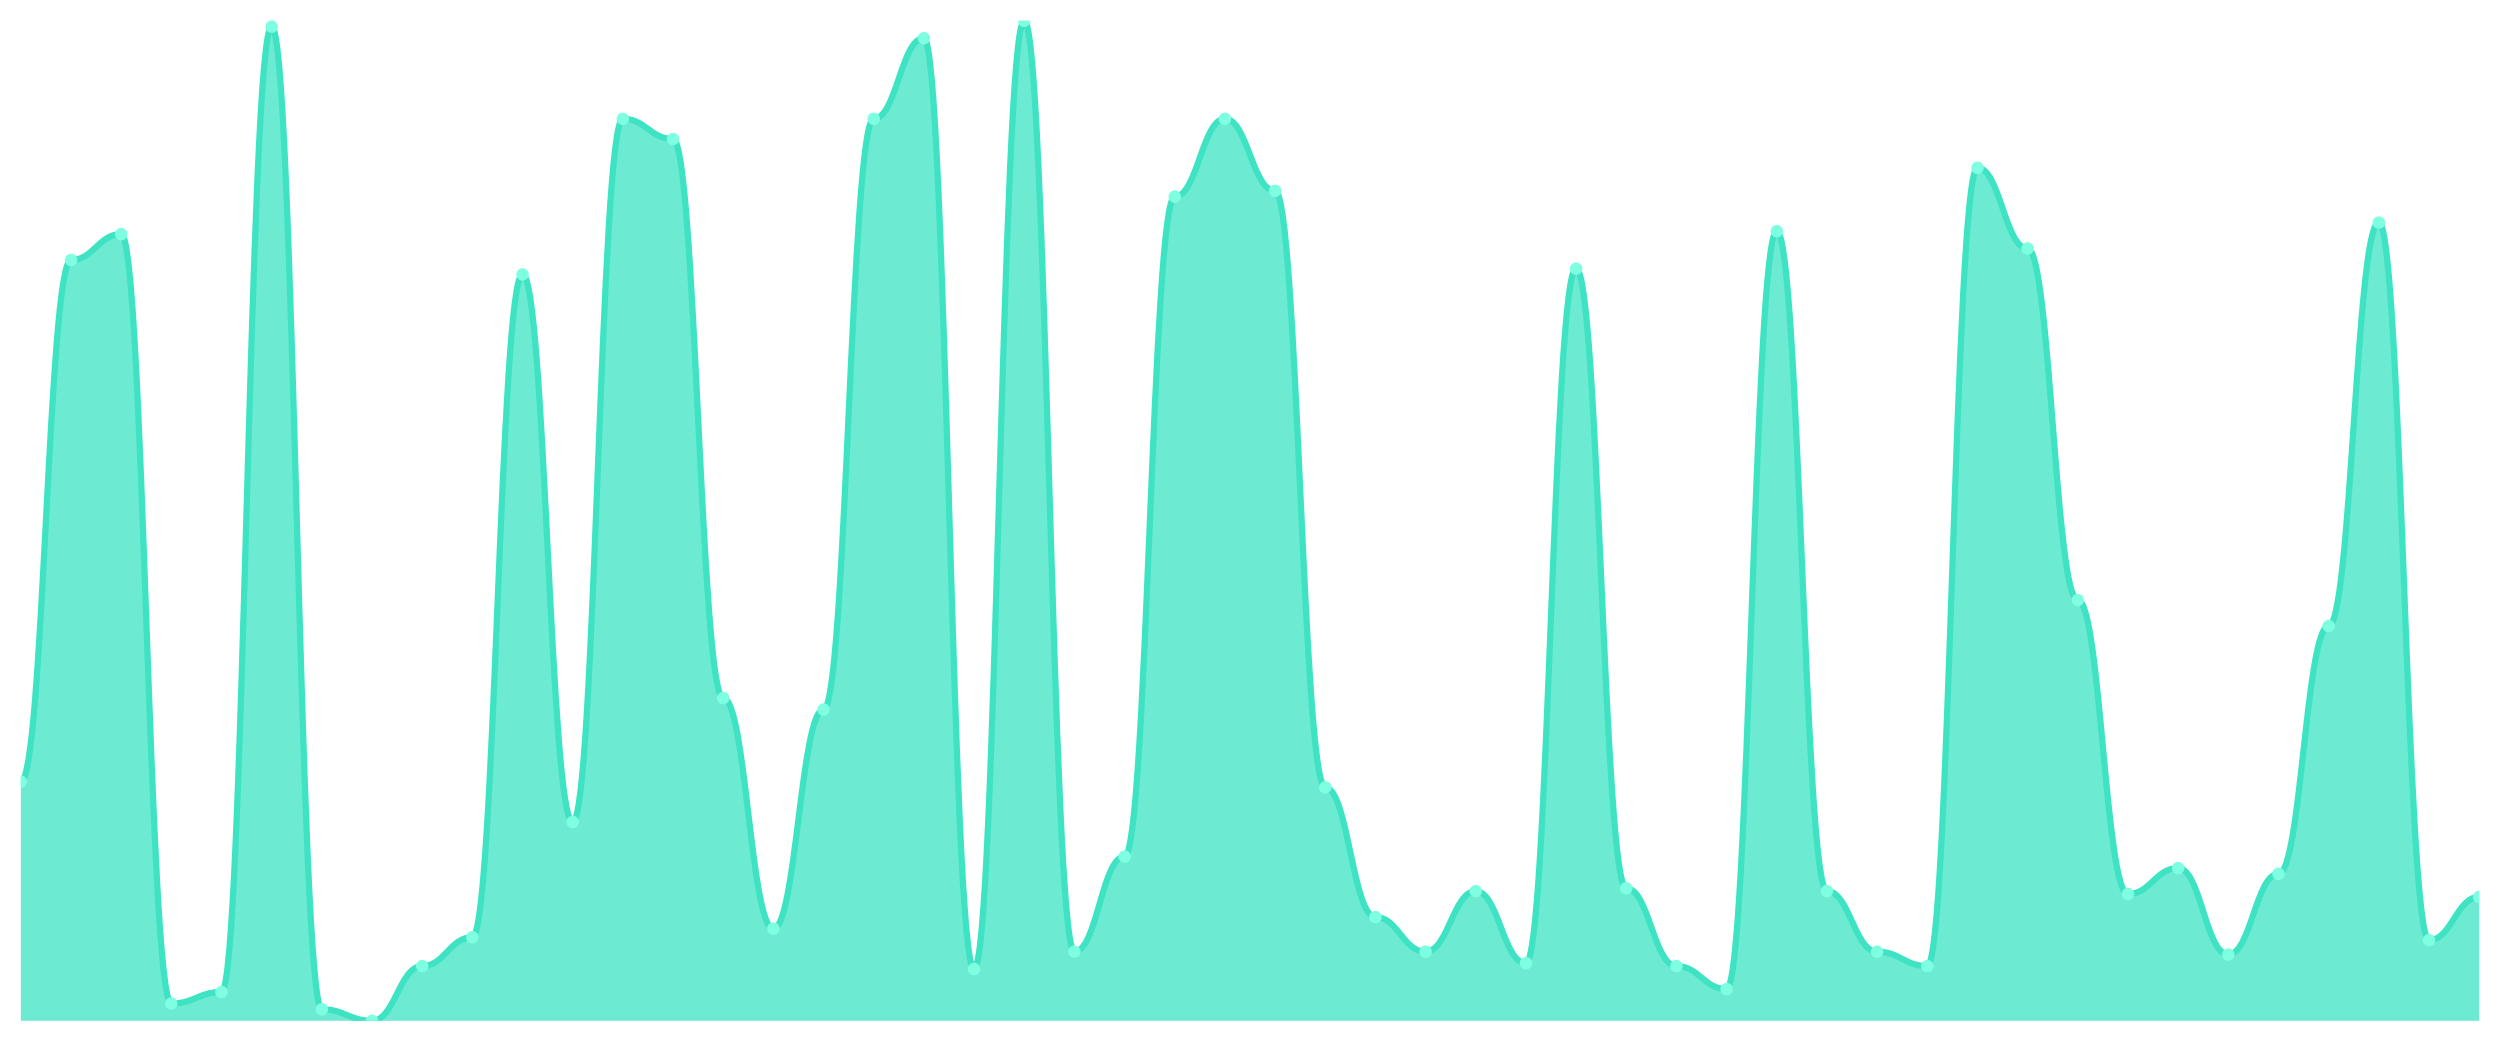
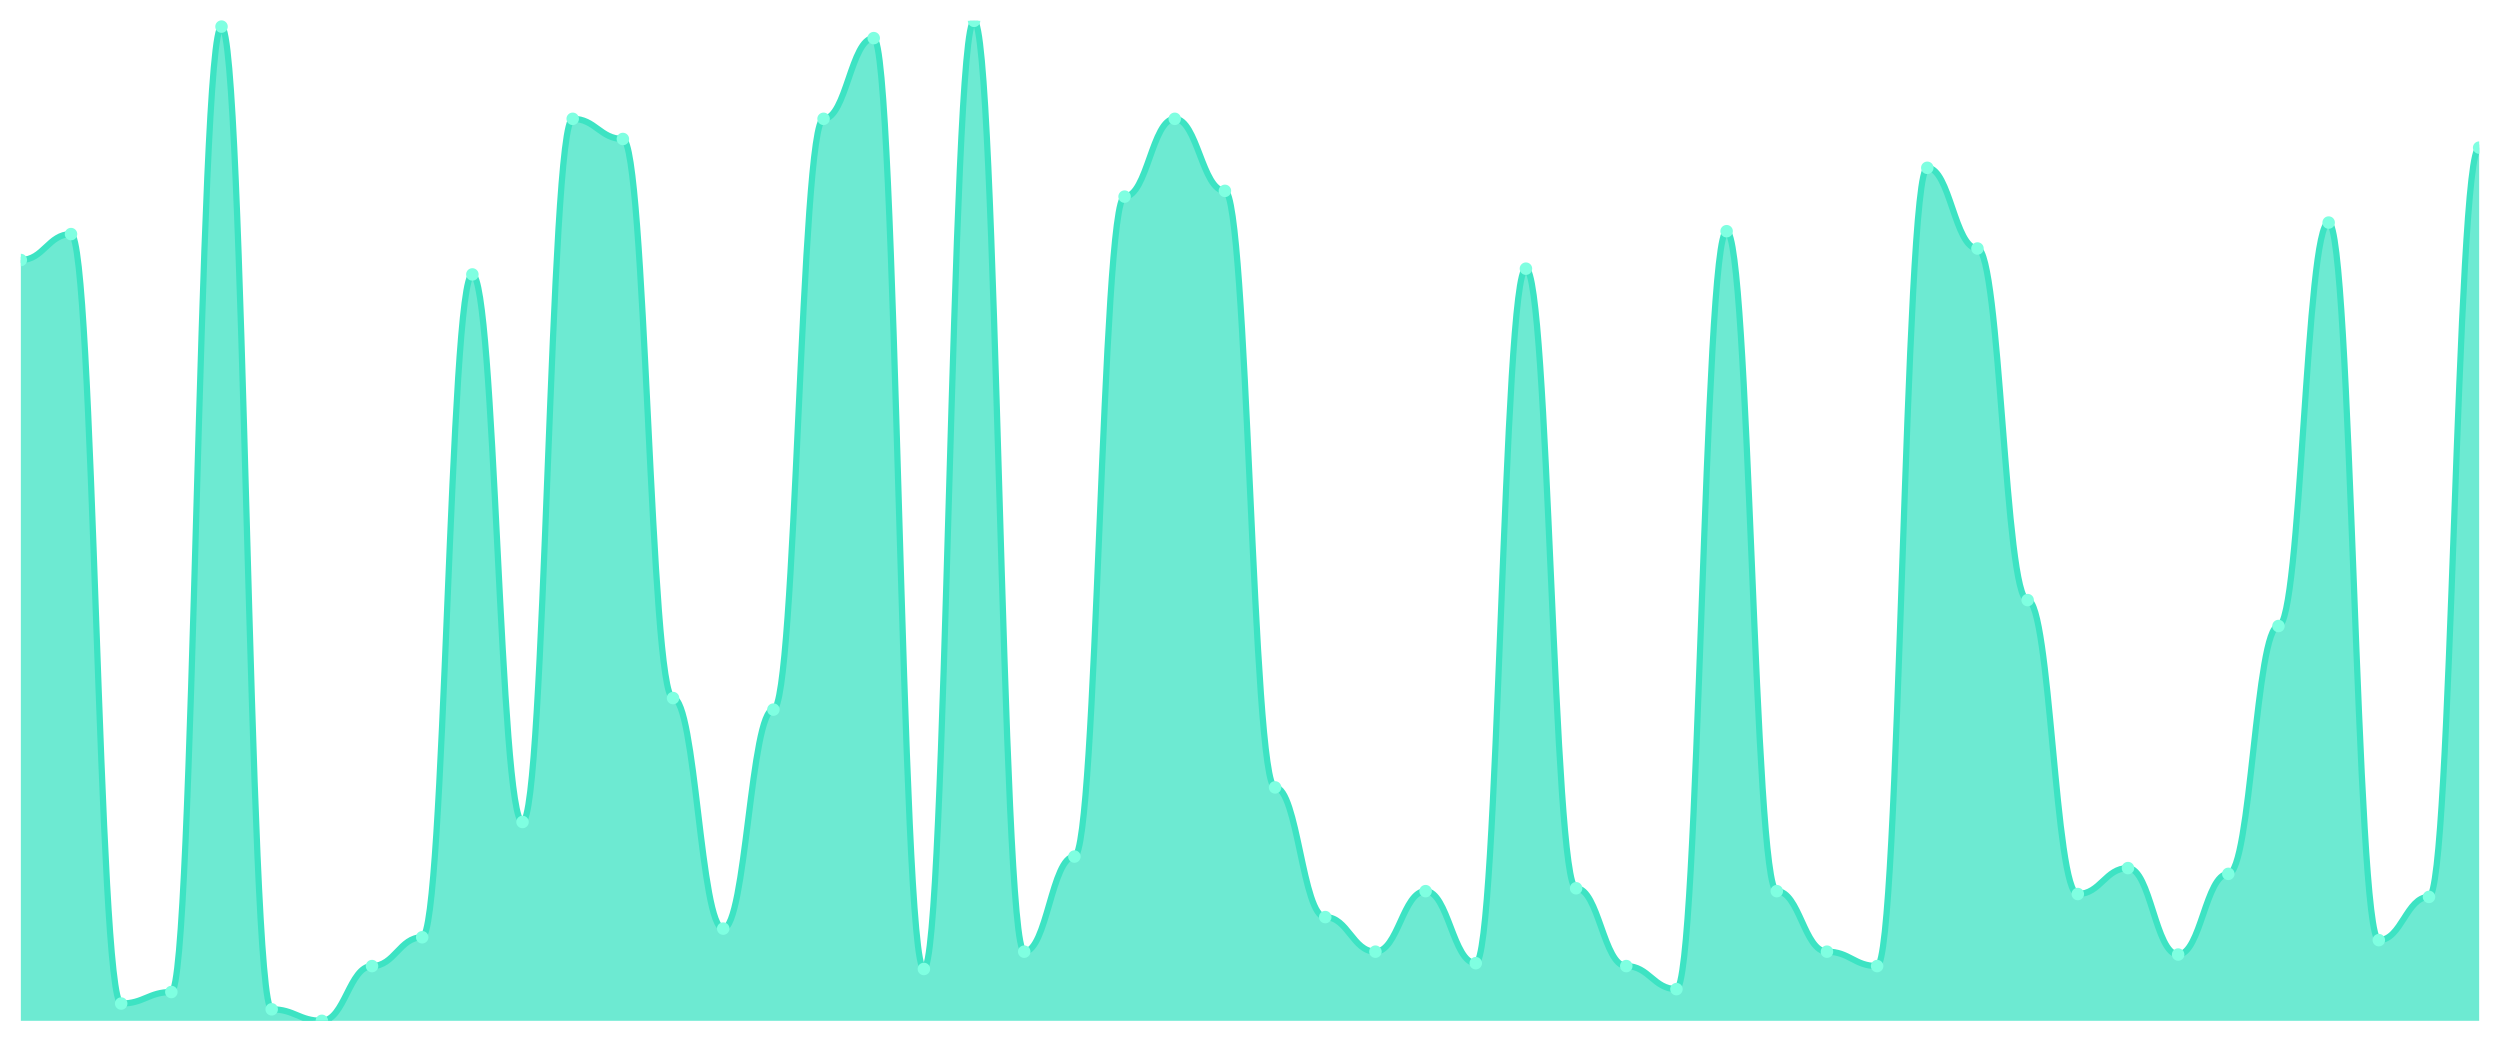
<svg xmlns="http://www.w3.org/2000/svg" viewBox="0 0 1200 500" width="1200" height="500">
  <defs>
    <clipPath id="c">
      <rect x="10" y="10" width="1180" height="480" />
    </clipPath>
  </defs>
  <rect width="1200" height="500" fill="none" />
  <g clip-path="url(#c)">
-     <path d="M 10,490 L 10,375.187 C 20.837,375.187 23.245,124.813 34.082,124.813 C 44.918,124.813 47.327,112.363 58.163,112.363 C 69,112.363 71.408,481.7 82.245,481.7 C 93.082,481.7 95.49,476.167 106.327,476.167 C 117.163,476.167 119.571,12.767 130.408,12.767 C 141.245,12.767 143.653,484.467 154.49,484.467 C 165.327,484.467 167.735,490 178.571,490 C 189.408,490 191.816,463.718 202.653,463.718 C 213.49,463.718 215.898,449.885 226.735,449.885 C 237.571,449.885 239.98,131.729 250.816,131.729 C 261.653,131.729 264.061,394.553 274.898,394.553 C 285.735,394.553 288.143,57.032 298.98,57.032 C 309.816,57.032 312.224,66.715 323.061,66.715 C 333.898,66.715 336.306,335.072 347.143,335.072 C 357.98,335.072 360.388,445.735 371.224,445.735 C 382.061,445.735 384.469,340.605 395.306,340.605 C 406.143,340.605 408.551,57.032 419.388,57.032 C 430.224,57.032 432.633,18.3 443.469,18.3 C 454.306,18.3 456.714,465.101 467.551,465.101 C 478.388,465.101 480.796,10 491.633,10 C 502.469,10 504.878,456.801 515.714,456.801 C 526.551,456.801 528.959,411.153 539.796,411.153 C 550.633,411.153 553.041,94.38 563.878,94.38 C 574.714,94.38 577.122,57.032 587.959,57.032 C 598.796,57.032 601.204,91.614 612.041,91.614 C 622.878,91.614 625.286,377.954 636.122,377.954 C 646.959,377.954 649.367,440.202 660.204,440.202 C 671.041,440.202 673.449,456.801 684.286,456.801 C 695.122,456.801 697.531,427.752 708.367,427.752 C 719.204,427.752 721.612,462.334 732.449,462.334 C 743.286,462.334 745.694,128.963 756.531,128.963 C 767.367,128.963 769.776,426.369 780.612,426.369 C 791.449,426.369 793.857,463.718 804.694,463.718 C 815.531,463.718 817.939,474.784 828.776,474.784 C 839.612,474.784 842.02,110.98 852.857,110.98 C 863.694,110.98 866.102,427.752 876.939,427.752 C 887.776,427.752 890.184,456.801 901.02,456.801 C 911.857,456.801 914.265,463.718 925.102,463.718 C 935.939,463.718 938.347,80.548 949.184,80.548 C 960.02,80.548 962.429,119.28 973.265,119.28 C 984.102,119.28 986.51,288.04 997.347,288.04 C 1008.184,288.04 1010.592,429.135 1021.429,429.135 C 1032.265,429.135 1034.673,416.686 1045.51,416.686 C 1056.347,416.686 1058.755,458.184 1069.592,458.184 C 1080.429,458.184 1082.837,419.452 1093.673,419.452 C 1104.51,419.452 1106.918,300.49 1117.755,300.49 C 1128.592,300.49 1131,106.83 1141.837,106.83 C 1152.673,106.83 1155.082,451.268 1165.918,451.268 C 1176.755,451.268 1179.163,430.519 1190,430.519 L 1190,490 Z" fill="rgba(61,227,195,0.75)" />
-     <path d="M 10,375.187 C 20.837,375.187 23.245,124.813 34.082,124.813 C 44.918,124.813 47.327,112.363 58.163,112.363 C 69,112.363 71.408,481.7 82.245,481.7 C 93.082,481.7 95.49,476.167 106.327,476.167 C 117.163,476.167 119.571,12.767 130.408,12.767 C 141.245,12.767 143.653,484.467 154.49,484.467 C 165.327,484.467 167.735,490 178.571,490 C 189.408,490 191.816,463.718 202.653,463.718 C 213.49,463.718 215.898,449.885 226.735,449.885 C 237.571,449.885 239.98,131.729 250.816,131.729 C 261.653,131.729 264.061,394.553 274.898,394.553 C 285.735,394.553 288.143,57.032 298.98,57.032 C 309.816,57.032 312.224,66.715 323.061,66.715 C 333.898,66.715 336.306,335.072 347.143,335.072 C 357.98,335.072 360.388,445.735 371.224,445.735 C 382.061,445.735 384.469,340.605 395.306,340.605 C 406.143,340.605 408.551,57.032 419.388,57.032 C 430.224,57.032 432.633,18.3 443.469,18.3 C 454.306,18.3 456.714,465.101 467.551,465.101 C 478.388,465.101 480.796,10 491.633,10 C 502.469,10 504.878,456.801 515.714,456.801 C 526.551,456.801 528.959,411.153 539.796,411.153 C 550.633,411.153 553.041,94.38 563.878,94.38 C 574.714,94.38 577.122,57.032 587.959,57.032 C 598.796,57.032 601.204,91.614 612.041,91.614 C 622.878,91.614 625.286,377.954 636.122,377.954 C 646.959,377.954 649.367,440.202 660.204,440.202 C 671.041,440.202 673.449,456.801 684.286,456.801 C 695.122,456.801 697.531,427.752 708.367,427.752 C 719.204,427.752 721.612,462.334 732.449,462.334 C 743.286,462.334 745.694,128.963 756.531,128.963 C 767.367,128.963 769.776,426.369 780.612,426.369 C 791.449,426.369 793.857,463.718 804.694,463.718 C 815.531,463.718 817.939,474.784 828.776,474.784 C 839.612,474.784 842.02,110.98 852.857,110.98 C 863.694,110.98 866.102,427.752 876.939,427.752 C 887.776,427.752 890.184,456.801 901.02,456.801 C 911.857,456.801 914.265,463.718 925.102,463.718 C 935.939,463.718 938.347,80.548 949.184,80.548 C 960.02,80.548 962.429,119.28 973.265,119.28 C 984.102,119.28 986.51,288.04 997.347,288.04 C 1008.184,288.04 1010.592,429.135 1021.429,429.135 C 1032.265,429.135 1034.673,416.686 1045.51,416.686 C 1056.347,416.686 1058.755,458.184 1069.592,458.184 C 1080.429,458.184 1082.837,419.452 1093.673,419.452 C 1104.51,419.452 1106.918,300.49 1117.755,300.49 C 1128.592,300.49 1131,106.83 1141.837,106.83 C 1152.673,106.83 1155.082,451.268 1165.918,451.268 C 1176.755,451.268 1179.163,430.519 1190,430.519" fill="none" stroke="#3de3c3" stroke-width="3" stroke-linecap="round" stroke-linejoin="round" />
-     <circle cx="10" cy="375.187" r="3" fill="#7fffe1" />
-     <circle cx="34.082" cy="124.813" r="3" fill="#7fffe1" />
-     <circle cx="58.163" cy="112.363" r="3" fill="#7fffe1" />
-     <circle cx="82.245" cy="481.7" r="3" fill="#7fffe1" />
-     <circle cx="106.327" cy="476.167" r="3" fill="#7fffe1" />
-     <circle cx="130.408" cy="12.767" r="3" fill="#7fffe1" />
-     <circle cx="154.49" cy="484.467" r="3" fill="#7fffe1" />
-     <circle cx="178.571" cy="490" r="3" fill="#7fffe1" />
-     <circle cx="202.653" cy="463.718" r="3" fill="#7fffe1" />
-     <circle cx="226.735" cy="449.885" r="3" fill="#7fffe1" />
-     <circle cx="250.816" cy="131.729" r="3" fill="#7fffe1" />
-     <circle cx="274.898" cy="394.553" r="3" fill="#7fffe1" />
-     <circle cx="298.98" cy="57.032" r="3" fill="#7fffe1" />
-     <circle cx="323.061" cy="66.715" r="3" fill="#7fffe1" />
-     <circle cx="347.143" cy="335.072" r="3" fill="#7fffe1" />
-     <circle cx="371.224" cy="445.735" r="3" fill="#7fffe1" />
-     <circle cx="395.306" cy="340.605" r="3" fill="#7fffe1" />
-     <circle cx="419.388" cy="57.032" r="3" fill="#7fffe1" />
-     <circle cx="443.469" cy="18.3" r="3" fill="#7fffe1" />
-     <circle cx="467.551" cy="465.101" r="3" fill="#7fffe1" />
-     <circle cx="491.633" cy="10" r="3" fill="#7fffe1" />
-     <circle cx="515.714" cy="456.801" r="3" fill="#7fffe1" />
-     <circle cx="539.796" cy="411.153" r="3" fill="#7fffe1" />
-     <circle cx="563.878" cy="94.38" r="3" fill="#7fffe1" />
-     <circle cx="587.959" cy="57.032" r="3" fill="#7fffe1" />
-     <circle cx="612.041" cy="91.614" r="3" fill="#7fffe1" />
-     <circle cx="636.122" cy="377.954" r="3" fill="#7fffe1" />
-     <circle cx="660.204" cy="440.202" r="3" fill="#7fffe1" />
-     <circle cx="684.286" cy="456.801" r="3" fill="#7fffe1" />
-     <circle cx="708.367" cy="427.752" r="3" fill="#7fffe1" />
-     <circle cx="732.449" cy="462.334" r="3" fill="#7fffe1" />
-     <circle cx="756.531" cy="128.963" r="3" fill="#7fffe1" />
-     <circle cx="780.612" cy="426.369" r="3" fill="#7fffe1" />
-     <circle cx="804.694" cy="463.718" r="3" fill="#7fffe1" />
-     <circle cx="828.776" cy="474.784" r="3" fill="#7fffe1" />
-     <circle cx="852.857" cy="110.98" r="3" fill="#7fffe1" />
-     <circle cx="876.939" cy="427.752" r="3" fill="#7fffe1" />
-     <circle cx="901.02" cy="456.801" r="3" fill="#7fffe1" />
-     <circle cx="925.102" cy="463.718" r="3" fill="#7fffe1" />
-     <circle cx="949.184" cy="80.548" r="3" fill="#7fffe1" />
-     <circle cx="973.265" cy="119.28" r="3" fill="#7fffe1" />
-     <circle cx="997.347" cy="288.04" r="3" fill="#7fffe1" />
-     <circle cx="1021.429" cy="429.135" r="3" fill="#7fffe1" />
-     <circle cx="1045.51" cy="416.686" r="3" fill="#7fffe1" />
-     <circle cx="1069.592" cy="458.184" r="3" fill="#7fffe1" />
-     <circle cx="1093.673" cy="419.452" r="3" fill="#7fffe1" />
-     <circle cx="1117.755" cy="300.49" r="3" fill="#7fffe1" />
-     <circle cx="1141.837" cy="106.83" r="3" fill="#7fffe1" />
-     <circle cx="1165.918" cy="451.268" r="3" fill="#7fffe1" />
-     <circle cx="1190" cy="430.519" r="3" fill="#7fffe1" />
+     <path d="M 10,490 L 10,124.813 C 20.837,124.813 23.245,112.363 34.082,112.363 C 44.918,112.363 47.327,481.7 58.163,481.7 C 69,481.7 71.408,476.167 82.245,476.167 C 93.082,476.167 95.49,12.767 106.327,12.767 C 117.163,12.767 119.571,484.467 130.408,484.467 C 141.245,484.467 143.653,490 154.49,490 C 165.327,490 167.735,463.718 178.571,463.718 C 189.408,463.718 191.816,449.885 202.653,449.885 C 213.49,449.885 215.898,131.729 226.735,131.729 C 237.571,131.729 239.98,394.553 250.816,394.553 C 261.653,394.553 264.061,57.032 274.898,57.032 C 285.735,57.032 288.143,66.715 298.98,66.715 C 309.816,66.715 312.224,335.072 323.061,335.072 C 333.898,335.072 336.306,445.735 347.143,445.735 C 357.98,445.735 360.388,340.605 371.224,340.605 C 382.061,340.605 384.469,57.032 395.306,57.032 C 406.143,57.032 408.551,18.3 419.388,18.3 C 430.224,18.3 432.633,465.101 443.469,465.101 C 454.306,465.101 456.714,10 467.551,10 C 478.388,10 480.796,456.801 491.633,456.801 C 502.469,456.801 504.878,411.153 515.714,411.153 C 526.551,411.153 528.959,94.38 539.796,94.38 C 550.633,94.38 553.041,57.032 563.878,57.032 C 574.714,57.032 577.122,91.614 587.959,91.614 C 598.796,91.614 601.204,377.954 612.041,377.954 C 622.878,377.954 625.286,440.202 636.122,440.202 C 646.959,440.202 649.367,456.801 660.204,456.801 C 671.041,456.801 673.449,427.752 684.286,427.752 C 695.122,427.752 697.531,462.334 708.367,462.334 C 719.204,462.334 721.612,128.963 732.449,128.963 C 743.286,128.963 745.694,426.369 756.531,426.369 C 767.367,426.369 769.776,463.718 780.612,463.718 C 791.449,463.718 793.857,474.784 804.694,474.784 C 815.531,474.784 817.939,110.98 828.776,110.98 C 839.612,110.98 842.02,427.752 852.857,427.752 C 863.694,427.752 866.102,456.801 876.939,456.801 C 887.776,456.801 890.184,463.718 901.02,463.718 C 911.857,463.718 914.265,80.548 925.102,80.548 C 935.939,80.548 938.347,119.28 949.184,119.28 C 960.02,119.28 962.429,288.04 973.265,288.04 C 984.102,288.04 986.51,429.135 997.347,429.135 C 1008.184,429.135 1010.592,416.686 1021.429,416.686 C 1032.265,416.686 1034.673,458.184 1045.51,458.184 C 1056.347,458.184 1058.755,419.452 1069.592,419.452 C 1080.429,419.452 1082.837,300.49 1093.673,300.49 C 1104.51,300.49 1106.918,106.83 1117.755,106.83 C 1128.592,106.83 1131,451.268 1141.837,451.268 C 1152.673,451.268 1155.082,430.519 1165.918,430.519 C 1176.755,430.519 1179.163,70.865 1190,70.865 L 1190,490 Z" fill="rgba(61,227,195,0.75)" />
+     <path d="M 10,124.813 C 20.837,124.813 23.245,112.363 34.082,112.363 C 44.918,112.363 47.327,481.7 58.163,481.7 C 69,481.7 71.408,476.167 82.245,476.167 C 93.082,476.167 95.49,12.767 106.327,12.767 C 117.163,12.767 119.571,484.467 130.408,484.467 C 141.245,484.467 143.653,490 154.49,490 C 165.327,490 167.735,463.718 178.571,463.718 C 189.408,463.718 191.816,449.885 202.653,449.885 C 213.49,449.885 215.898,131.729 226.735,131.729 C 237.571,131.729 239.98,394.553 250.816,394.553 C 261.653,394.553 264.061,57.032 274.898,57.032 C 285.735,57.032 288.143,66.715 298.98,66.715 C 309.816,66.715 312.224,335.072 323.061,335.072 C 333.898,335.072 336.306,445.735 347.143,445.735 C 357.98,445.735 360.388,340.605 371.224,340.605 C 382.061,340.605 384.469,57.032 395.306,57.032 C 406.143,57.032 408.551,18.3 419.388,18.3 C 430.224,18.3 432.633,465.101 443.469,465.101 C 454.306,465.101 456.714,10 467.551,10 C 478.388,10 480.796,456.801 491.633,456.801 C 502.469,456.801 504.878,411.153 515.714,411.153 C 526.551,411.153 528.959,94.38 539.796,94.38 C 550.633,94.38 553.041,57.032 563.878,57.032 C 574.714,57.032 577.122,91.614 587.959,91.614 C 598.796,91.614 601.204,377.954 612.041,377.954 C 622.878,377.954 625.286,440.202 636.122,440.202 C 646.959,440.202 649.367,456.801 660.204,456.801 C 671.041,456.801 673.449,427.752 684.286,427.752 C 695.122,427.752 697.531,462.334 708.367,462.334 C 719.204,462.334 721.612,128.963 732.449,128.963 C 743.286,128.963 745.694,426.369 756.531,426.369 C 767.367,426.369 769.776,463.718 780.612,463.718 C 791.449,463.718 793.857,474.784 804.694,474.784 C 815.531,474.784 817.939,110.98 828.776,110.98 C 839.612,110.98 842.02,427.752 852.857,427.752 C 863.694,427.752 866.102,456.801 876.939,456.801 C 887.776,456.801 890.184,463.718 901.02,463.718 C 911.857,463.718 914.265,80.548 925.102,80.548 C 935.939,80.548 938.347,119.28 949.184,119.28 C 960.02,119.28 962.429,288.04 973.265,288.04 C 984.102,288.04 986.51,429.135 997.347,429.135 C 1008.184,429.135 1010.592,416.686 1021.429,416.686 C 1032.265,416.686 1034.673,458.184 1045.51,458.184 C 1056.347,458.184 1058.755,419.452 1069.592,419.452 C 1080.429,419.452 1082.837,300.49 1093.673,300.49 C 1104.51,300.49 1106.918,106.83 1117.755,106.83 C 1128.592,106.83 1131,451.268 1141.837,451.268 C 1152.673,451.268 1155.082,430.519 1165.918,430.519 C 1176.755,430.519 1179.163,70.865 1190,70.865" fill="none" stroke="#3de3c3" stroke-width="3" stroke-linecap="round" stroke-linejoin="round" />
+     <circle cx="10" cy="124.813" r="3" fill="#7fffe1" />
+     <circle cx="34.082" cy="112.363" r="3" fill="#7fffe1" />
+     <circle cx="58.163" cy="481.7" r="3" fill="#7fffe1" />
+     <circle cx="82.245" cy="476.167" r="3" fill="#7fffe1" />
+     <circle cx="106.327" cy="12.767" r="3" fill="#7fffe1" />
+     <circle cx="130.408" cy="484.467" r="3" fill="#7fffe1" />
+     <circle cx="154.49" cy="490" r="3" fill="#7fffe1" />
+     <circle cx="178.571" cy="463.718" r="3" fill="#7fffe1" />
+     <circle cx="202.653" cy="449.885" r="3" fill="#7fffe1" />
+     <circle cx="226.735" cy="131.729" r="3" fill="#7fffe1" />
+     <circle cx="250.816" cy="394.553" r="3" fill="#7fffe1" />
+     <circle cx="274.898" cy="57.032" r="3" fill="#7fffe1" />
+     <circle cx="298.98" cy="66.715" r="3" fill="#7fffe1" />
+     <circle cx="323.061" cy="335.072" r="3" fill="#7fffe1" />
+     <circle cx="347.143" cy="445.735" r="3" fill="#7fffe1" />
+     <circle cx="371.224" cy="340.605" r="3" fill="#7fffe1" />
+     <circle cx="395.306" cy="57.032" r="3" fill="#7fffe1" />
+     <circle cx="419.388" cy="18.3" r="3" fill="#7fffe1" />
+     <circle cx="443.469" cy="465.101" r="3" fill="#7fffe1" />
+     <circle cx="467.551" cy="10" r="3" fill="#7fffe1" />
+     <circle cx="491.633" cy="456.801" r="3" fill="#7fffe1" />
+     <circle cx="515.714" cy="411.153" r="3" fill="#7fffe1" />
+     <circle cx="539.796" cy="94.38" r="3" fill="#7fffe1" />
+     <circle cx="563.878" cy="57.032" r="3" fill="#7fffe1" />
+     <circle cx="587.959" cy="91.614" r="3" fill="#7fffe1" />
+     <circle cx="612.041" cy="377.954" r="3" fill="#7fffe1" />
+     <circle cx="636.122" cy="440.202" r="3" fill="#7fffe1" />
+     <circle cx="660.204" cy="456.801" r="3" fill="#7fffe1" />
+     <circle cx="684.286" cy="427.752" r="3" fill="#7fffe1" />
+     <circle cx="708.367" cy="462.334" r="3" fill="#7fffe1" />
+     <circle cx="732.449" cy="128.963" r="3" fill="#7fffe1" />
+     <circle cx="756.531" cy="426.369" r="3" fill="#7fffe1" />
+     <circle cx="780.612" cy="463.718" r="3" fill="#7fffe1" />
+     <circle cx="804.694" cy="474.784" r="3" fill="#7fffe1" />
+     <circle cx="828.776" cy="110.98" r="3" fill="#7fffe1" />
+     <circle cx="852.857" cy="427.752" r="3" fill="#7fffe1" />
+     <circle cx="876.939" cy="456.801" r="3" fill="#7fffe1" />
+     <circle cx="901.02" cy="463.718" r="3" fill="#7fffe1" />
+     <circle cx="925.102" cy="80.548" r="3" fill="#7fffe1" />
+     <circle cx="949.184" cy="119.28" r="3" fill="#7fffe1" />
+     <circle cx="973.265" cy="288.04" r="3" fill="#7fffe1" />
+     <circle cx="997.347" cy="429.135" r="3" fill="#7fffe1" />
+     <circle cx="1021.429" cy="416.686" r="3" fill="#7fffe1" />
+     <circle cx="1045.51" cy="458.184" r="3" fill="#7fffe1" />
+     <circle cx="1069.592" cy="419.452" r="3" fill="#7fffe1" />
+     <circle cx="1093.673" cy="300.49" r="3" fill="#7fffe1" />
+     <circle cx="1117.755" cy="106.83" r="3" fill="#7fffe1" />
+     <circle cx="1141.837" cy="451.268" r="3" fill="#7fffe1" />
+     <circle cx="1165.918" cy="430.519" r="3" fill="#7fffe1" />
+     <circle cx="1190" cy="70.865" r="3" fill="#7fffe1" />
  </g>
</svg>
